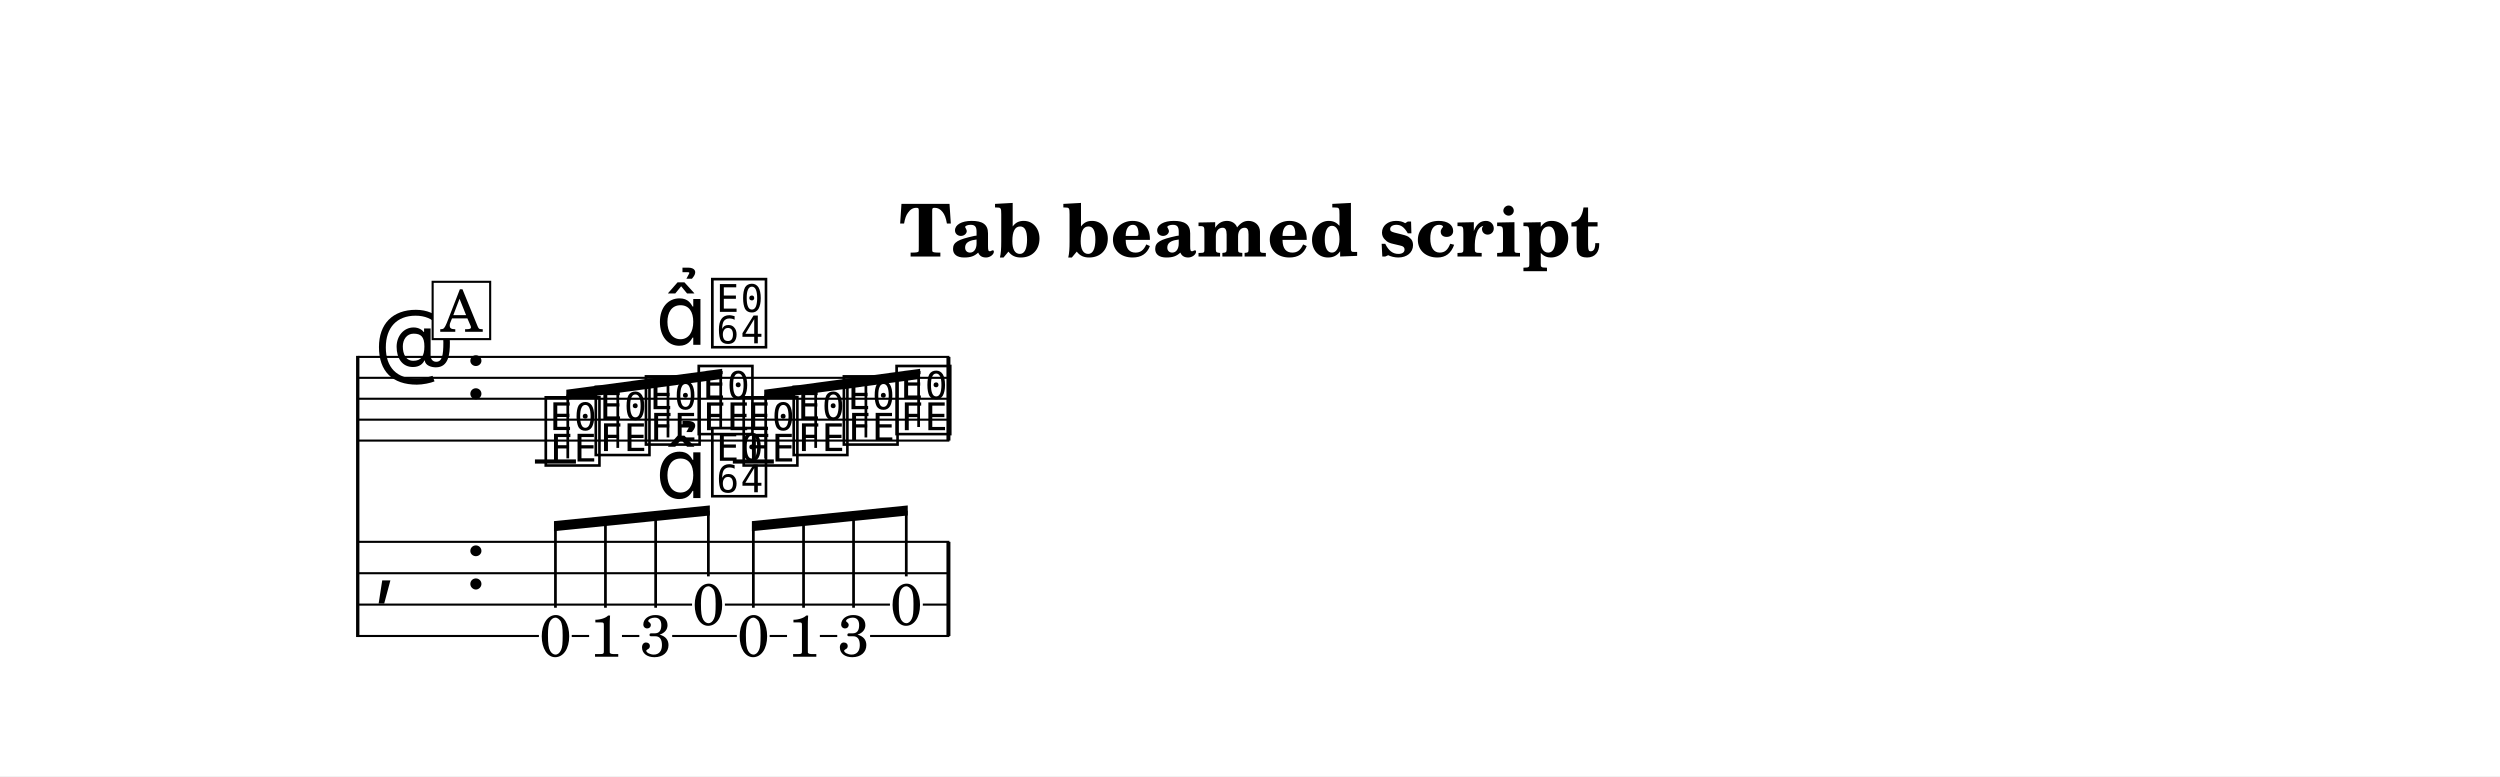
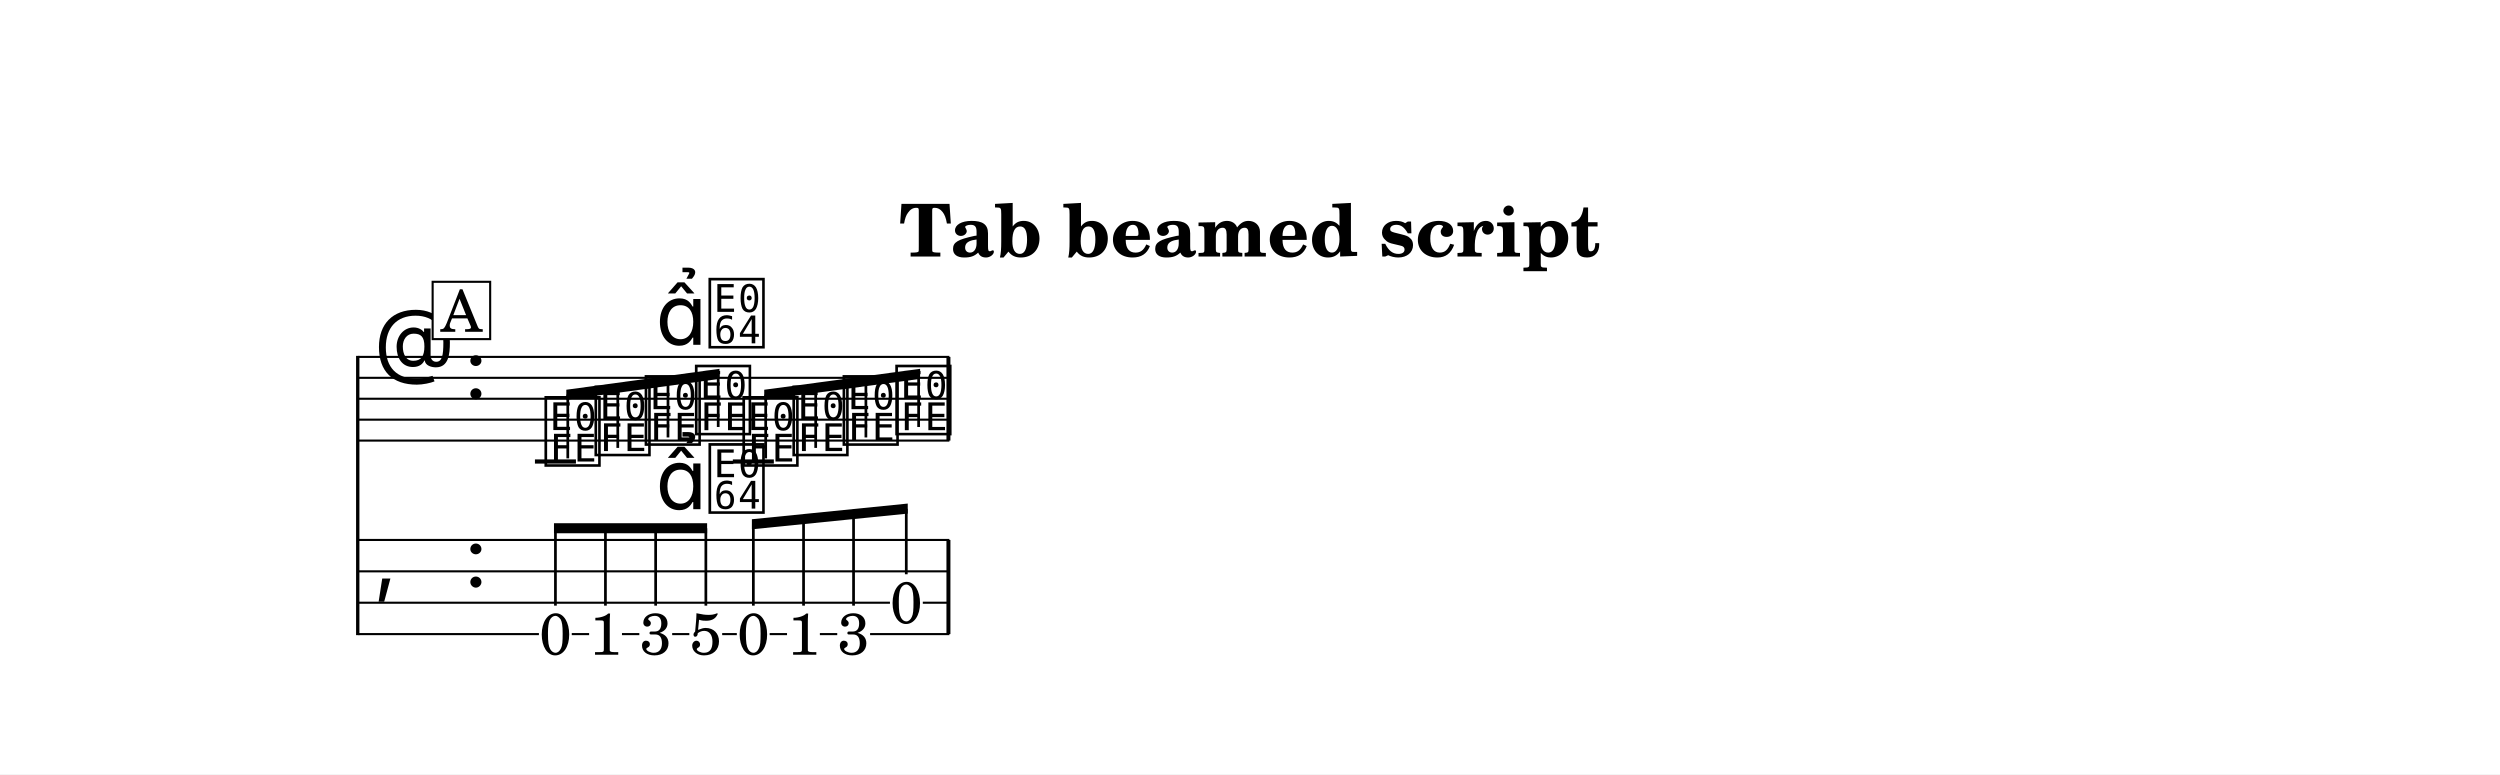
- <svg xmlns="http://www.w3.org/2000/svg" width="1195.0" height="371.0" viewBox="0 0 119.50 37.10" font-family="TeX Gyre Schola, serif">
+ <svg xmlns="http://www.w3.org/2000/svg" width="1195.0" height="370.1" viewBox="0 0 119.50 37.01" font-family="TeX Gyre Schola, serif">
  <style>
  @font-face { font-family: 'Emmentaler'; src: local('Emmentaler'); }
  .music { font-family: 'Emmentaler', serif; }
</style>
-   <rect x="0" y="0" width="119.50" height="37.10" fill="#FFFFFF" />
+   <rect x="0" y="0" width="119.50" height="37.01" fill="#FFFFFF" />
  <text x="59.75" y="12.26" font-size="3.49" font-weight="bold" text-anchor="middle" data-pos="293">Tab beamed script</text>
  <g transform="translate(8.54,0.00) scale(1,1)">
-     <line x1="8.56" y1="17.01" x2="8.56" y2="30.45" stroke="#000000" stroke-width="0.160" />
+     <line x1="8.56" y1="17.01" x2="8.56" y2="30.36" stroke="#000000" stroke-width="0.160" />
    <line x1="8.59" y1="17.06" x2="36.84" y2="17.06" stroke="#000000" stroke-width="0.100" />
    <line x1="8.59" y1="18.06" x2="36.84" y2="18.06" stroke="#000000" stroke-width="0.100" />
    <line x1="8.59" y1="19.06" x2="36.84" y2="19.06" stroke="#000000" stroke-width="0.100" />
    <line x1="8.59" y1="20.06" x2="36.84" y2="20.06" stroke="#000000" stroke-width="0.100" />
    <line x1="8.59" y1="21.06" x2="36.84" y2="21.06" stroke="#000000" stroke-width="0.100" />
    <text class="music" x="9.34" y="18.06" font-size="4.00"></text>
    <text class="music" x="13.66" y="19.06" font-size="4.00" data-pos="318"></text>
    <line x1="17.03" y1="22.06" x2="18.99" y2="22.06" stroke="#000000" stroke-width="0.200" />
    <line x1="26.49" y1="22.06" x2="28.45" y2="22.06" stroke="#000000" stroke-width="0.200" />
    <text class="music" x="17.36" y="22.06" font-size="4.00" data-pos="376"></text>
    <text class="music" x="19.75" y="21.56" font-size="4.00" data-pos="380"></text>
    <text class="music" x="22.15" y="21.06" font-size="4.00" data-pos="382"></text>
-     <text class="music" x="24.67" y="20.56" font-size="4.00" data-pos="392"></text>
+     <text class="music" x="24.55" y="20.56" font-size="4.00" data-pos="392"></text>
    <text class="music" x="26.82" y="22.06" font-size="4.00" data-pos="404"></text>
    <text class="music" x="29.21" y="21.56" font-size="4.00" data-pos="406"></text>
    <text class="music" x="31.61" y="21.06" font-size="4.00" data-pos="408"></text>
    <text class="music" x="34.13" y="20.56" font-size="4.00" data-pos="410"></text>
    <rect x="36.70" y="17.06" width="0.19" height="4.00" data-pos="412" />
-     <text class="music" x="9.34" y="28.15" font-size="4.00"></text>
-     <text class="music" x="13.66" y="28.15" font-size="4.00" data-pos="318"></text>
-     <rect x="36.70" y="25.90" width="0.19" height="4.50" data-pos="412" />
-     <text x="18.01" y="31.37" font-size="2.80" text-anchor="middle" data-pos="376">0</text>
-     <text x="20.40" y="31.39" font-size="2.80" text-anchor="middle" data-pos="380">1</text>
-     <text x="22.80" y="31.37" font-size="2.80" text-anchor="middle" data-pos="382">3</text>
-     <text x="25.32" y="29.87" font-size="2.80" text-anchor="middle" data-pos="392">0</text>
-     <text x="27.47" y="31.37" font-size="2.80" text-anchor="middle" data-pos="404">0</text>
-     <text x="29.87" y="31.39" font-size="2.80" text-anchor="middle" data-pos="406">1</text>
-     <text x="32.26" y="31.37" font-size="2.80" text-anchor="middle" data-pos="408">3</text>
-     <text x="34.78" y="29.87" font-size="2.80" text-anchor="middle" data-pos="410">0</text>
-     <line x1="8.59" y1="25.90" x2="36.84" y2="25.90" stroke="#000000" stroke-width="0.100" />
-     <line x1="8.59" y1="27.40" x2="36.84" y2="27.40" stroke="#000000" stroke-width="0.100" />
-     <line x1="8.59" y1="28.90" x2="24.54" y2="28.90" stroke="#000000" stroke-width="0.100" />
-     <line x1="26.11" y1="28.90" x2="34.00" y2="28.90" stroke="#000000" stroke-width="0.100" />
-     <line x1="35.57" y1="28.90" x2="36.84" y2="28.90" stroke="#000000" stroke-width="0.100" />
-     <line x1="8.59" y1="30.40" x2="17.22" y2="30.40" stroke="#000000" stroke-width="0.100" />
-     <line x1="18.79" y1="30.40" x2="19.62" y2="30.40" stroke="#000000" stroke-width="0.100" />
-     <line x1="21.19" y1="30.40" x2="22.02" y2="30.40" stroke="#000000" stroke-width="0.100" />
-     <line x1="23.59" y1="30.40" x2="26.68" y2="30.40" stroke="#000000" stroke-width="0.100" />
-     <line x1="28.25" y1="30.40" x2="29.08" y2="30.40" stroke="#000000" stroke-width="0.100" />
-     <line x1="30.65" y1="30.40" x2="31.48" y2="30.40" stroke="#000000" stroke-width="0.100" />
-     <line x1="33.05" y1="30.40" x2="36.84" y2="30.40" stroke="#000000" stroke-width="0.100" />
-     <polygon points="18.53,18.63 25.98,17.63 25.98,18.11 18.53,19.11" />
+     <text class="music" x="9.34" y="28.06" font-size="4.00"></text>
+     <text class="music" x="13.66" y="28.06" font-size="4.00" data-pos="318"></text>
+     <rect x="36.70" y="25.81" width="0.19" height="4.50" data-pos="412" />
+     <text x="18.01" y="31.28" font-size="2.80" text-anchor="middle" data-pos="376">0</text>
+     <text x="20.40" y="31.30" font-size="2.80" text-anchor="middle" data-pos="380">1</text>
+     <text x="22.80" y="31.28" font-size="2.80" text-anchor="middle" data-pos="382">3</text>
+     <text x="25.20" y="31.28" font-size="2.80" text-anchor="middle" data-pos="392">5</text>
+     <text x="27.47" y="31.28" font-size="2.80" text-anchor="middle" data-pos="404">0</text>
+     <text x="29.87" y="31.30" font-size="2.80" text-anchor="middle" data-pos="406">1</text>
+     <text x="32.26" y="31.28" font-size="2.80" text-anchor="middle" data-pos="408">3</text>
+     <text x="34.78" y="29.78" font-size="2.80" text-anchor="middle" data-pos="410">0</text>
+     <line x1="8.59" y1="25.81" x2="36.84" y2="25.81" stroke="#000000" stroke-width="0.100" />
+     <line x1="8.59" y1="27.31" x2="36.84" y2="27.31" stroke="#000000" stroke-width="0.100" />
+     <line x1="8.59" y1="28.81" x2="34.00" y2="28.81" stroke="#000000" stroke-width="0.100" />
+     <line x1="35.57" y1="28.81" x2="36.84" y2="28.81" stroke="#000000" stroke-width="0.100" />
+     <line x1="8.59" y1="30.31" x2="17.22" y2="30.31" stroke="#000000" stroke-width="0.100" />
+     <line x1="18.79" y1="30.31" x2="19.62" y2="30.31" stroke="#000000" stroke-width="0.100" />
+     <line x1="21.19" y1="30.31" x2="22.02" y2="30.31" stroke="#000000" stroke-width="0.100" />
+     <line x1="23.59" y1="30.31" x2="24.41" y2="30.31" stroke="#000000" stroke-width="0.100" />
+     <line x1="25.98" y1="30.31" x2="26.68" y2="30.31" stroke="#000000" stroke-width="0.100" />
+     <line x1="28.25" y1="30.31" x2="29.08" y2="30.31" stroke="#000000" stroke-width="0.100" />
+     <line x1="30.65" y1="30.31" x2="31.48" y2="30.31" stroke="#000000" stroke-width="0.100" />
+     <line x1="33.05" y1="30.31" x2="36.84" y2="30.31" stroke="#000000" stroke-width="0.100" />
+     <polygon points="18.53,18.63 25.85,17.63 25.85,18.11 18.53,19.11" />
    <line x1="18.60" y1="21.91" x2="18.60" y2="18.86" stroke="#000000" stroke-width="0.130" />
    <line x1="20.99" y1="21.41" x2="20.99" y2="18.54" stroke="#000000" stroke-width="0.130" />
-     <line x1="23.39" y1="20.91" x2="23.39" y2="18.22" stroke="#000000" stroke-width="0.130" />
-     <line x1="25.91" y1="20.41" x2="25.91" y2="17.88" stroke="#000000" stroke-width="0.130" />
+     <line x1="23.39" y1="20.91" x2="23.39" y2="18.21" stroke="#000000" stroke-width="0.130" />
+     <line x1="25.79" y1="20.41" x2="25.79" y2="17.88" stroke="#000000" stroke-width="0.130" />
    <polygon points="27.99,18.63 35.44,17.63 35.44,18.11 27.99,19.11" />
    <line x1="28.06" y1="21.91" x2="28.06" y2="18.86" stroke="#000000" stroke-width="0.130" />
    <line x1="30.45" y1="21.41" x2="30.45" y2="18.54" stroke="#000000" stroke-width="0.130" />
    <line x1="32.85" y1="20.91" x2="32.85" y2="18.22" stroke="#000000" stroke-width="0.130" />
    <line x1="35.37" y1="20.41" x2="35.37" y2="17.88" stroke="#000000" stroke-width="0.130" />
-     <polygon points="17.94,24.91 25.39,24.16 25.39,24.64 17.94,25.39" />
-     <line x1="18.01" y1="29.05" x2="18.01" y2="25.15" stroke="#000000" stroke-width="0.130" />
-     <line x1="20.40" y1="29.05" x2="20.40" y2="24.91" stroke="#000000" stroke-width="0.130" />
-     <line x1="22.80" y1="29.05" x2="22.80" y2="24.67" stroke="#000000" stroke-width="0.130" />
-     <line x1="25.32" y1="27.55" x2="25.32" y2="24.41" stroke="#000000" stroke-width="0.130" />
-     <polygon points="27.40,24.91 34.85,24.16 34.85,24.64 27.40,25.39" />
-     <line x1="27.47" y1="29.05" x2="27.47" y2="25.15" stroke="#000000" stroke-width="0.130" />
-     <line x1="29.87" y1="29.05" x2="29.87" y2="24.91" stroke="#000000" stroke-width="0.130" />
-     <line x1="32.26" y1="29.05" x2="32.26" y2="24.67" stroke="#000000" stroke-width="0.130" />
-     <line x1="34.78" y1="27.55" x2="34.78" y2="24.41" stroke="#000000" stroke-width="0.130" />
+     <polygon points="17.94,25.01 25.26,25.01 25.26,25.49 17.94,25.49" />
+     <line x1="18.01" y1="28.95" x2="18.01" y2="25.25" stroke="#000000" stroke-width="0.130" />
+     <line x1="20.40" y1="28.95" x2="20.40" y2="25.25" stroke="#000000" stroke-width="0.130" />
+     <line x1="22.80" y1="28.95" x2="22.80" y2="25.25" stroke="#000000" stroke-width="0.130" />
+     <line x1="25.20" y1="28.95" x2="25.20" y2="25.25" stroke="#000000" stroke-width="0.130" />
+     <polygon points="27.40,24.82 34.85,24.07 34.85,24.55 27.40,25.30" />
+     <line x1="27.47" y1="28.95" x2="27.47" y2="25.06" stroke="#000000" stroke-width="0.130" />
+     <line x1="29.87" y1="28.95" x2="29.87" y2="24.81" stroke="#000000" stroke-width="0.130" />
+     <line x1="32.26" y1="28.95" x2="32.26" y2="24.57" stroke="#000000" stroke-width="0.130" />
+     <line x1="34.78" y1="27.45" x2="34.78" y2="24.32" stroke="#000000" stroke-width="0.130" />
    <text class="music" x="22.80" y="16.48" font-size="4.00" data-pos="383"></text>
-     <text class="music" x="25.32" y="16.41" font-size="4.00" data-pos="393"></text>
-     <text class="music" x="22.80" y="23.81" font-size="4.00" data-pos="383"></text>
-     <text class="music" x="25.32" y="23.53" font-size="4.00" data-pos="393"></text>
+     <text class="music" x="25.20" y="16.41" font-size="4.00" data-pos="393"></text>
+     <text class="music" x="22.80" y="24.34" font-size="4.00" data-pos="383"></text>
+     <text class="music" x="25.20" y="24.31" font-size="4.00" data-pos="393"></text>
    <rect x="12.14" y="13.47" width="2.75" height="2.74" fill="#FFFFFF" stroke="#000000" stroke-width="0.100" data-pos="364" />
    <text x="13.52" y="15.86" font-size="2.77" text-anchor="middle" data-pos="364">A</text>
  </g>
</svg>
